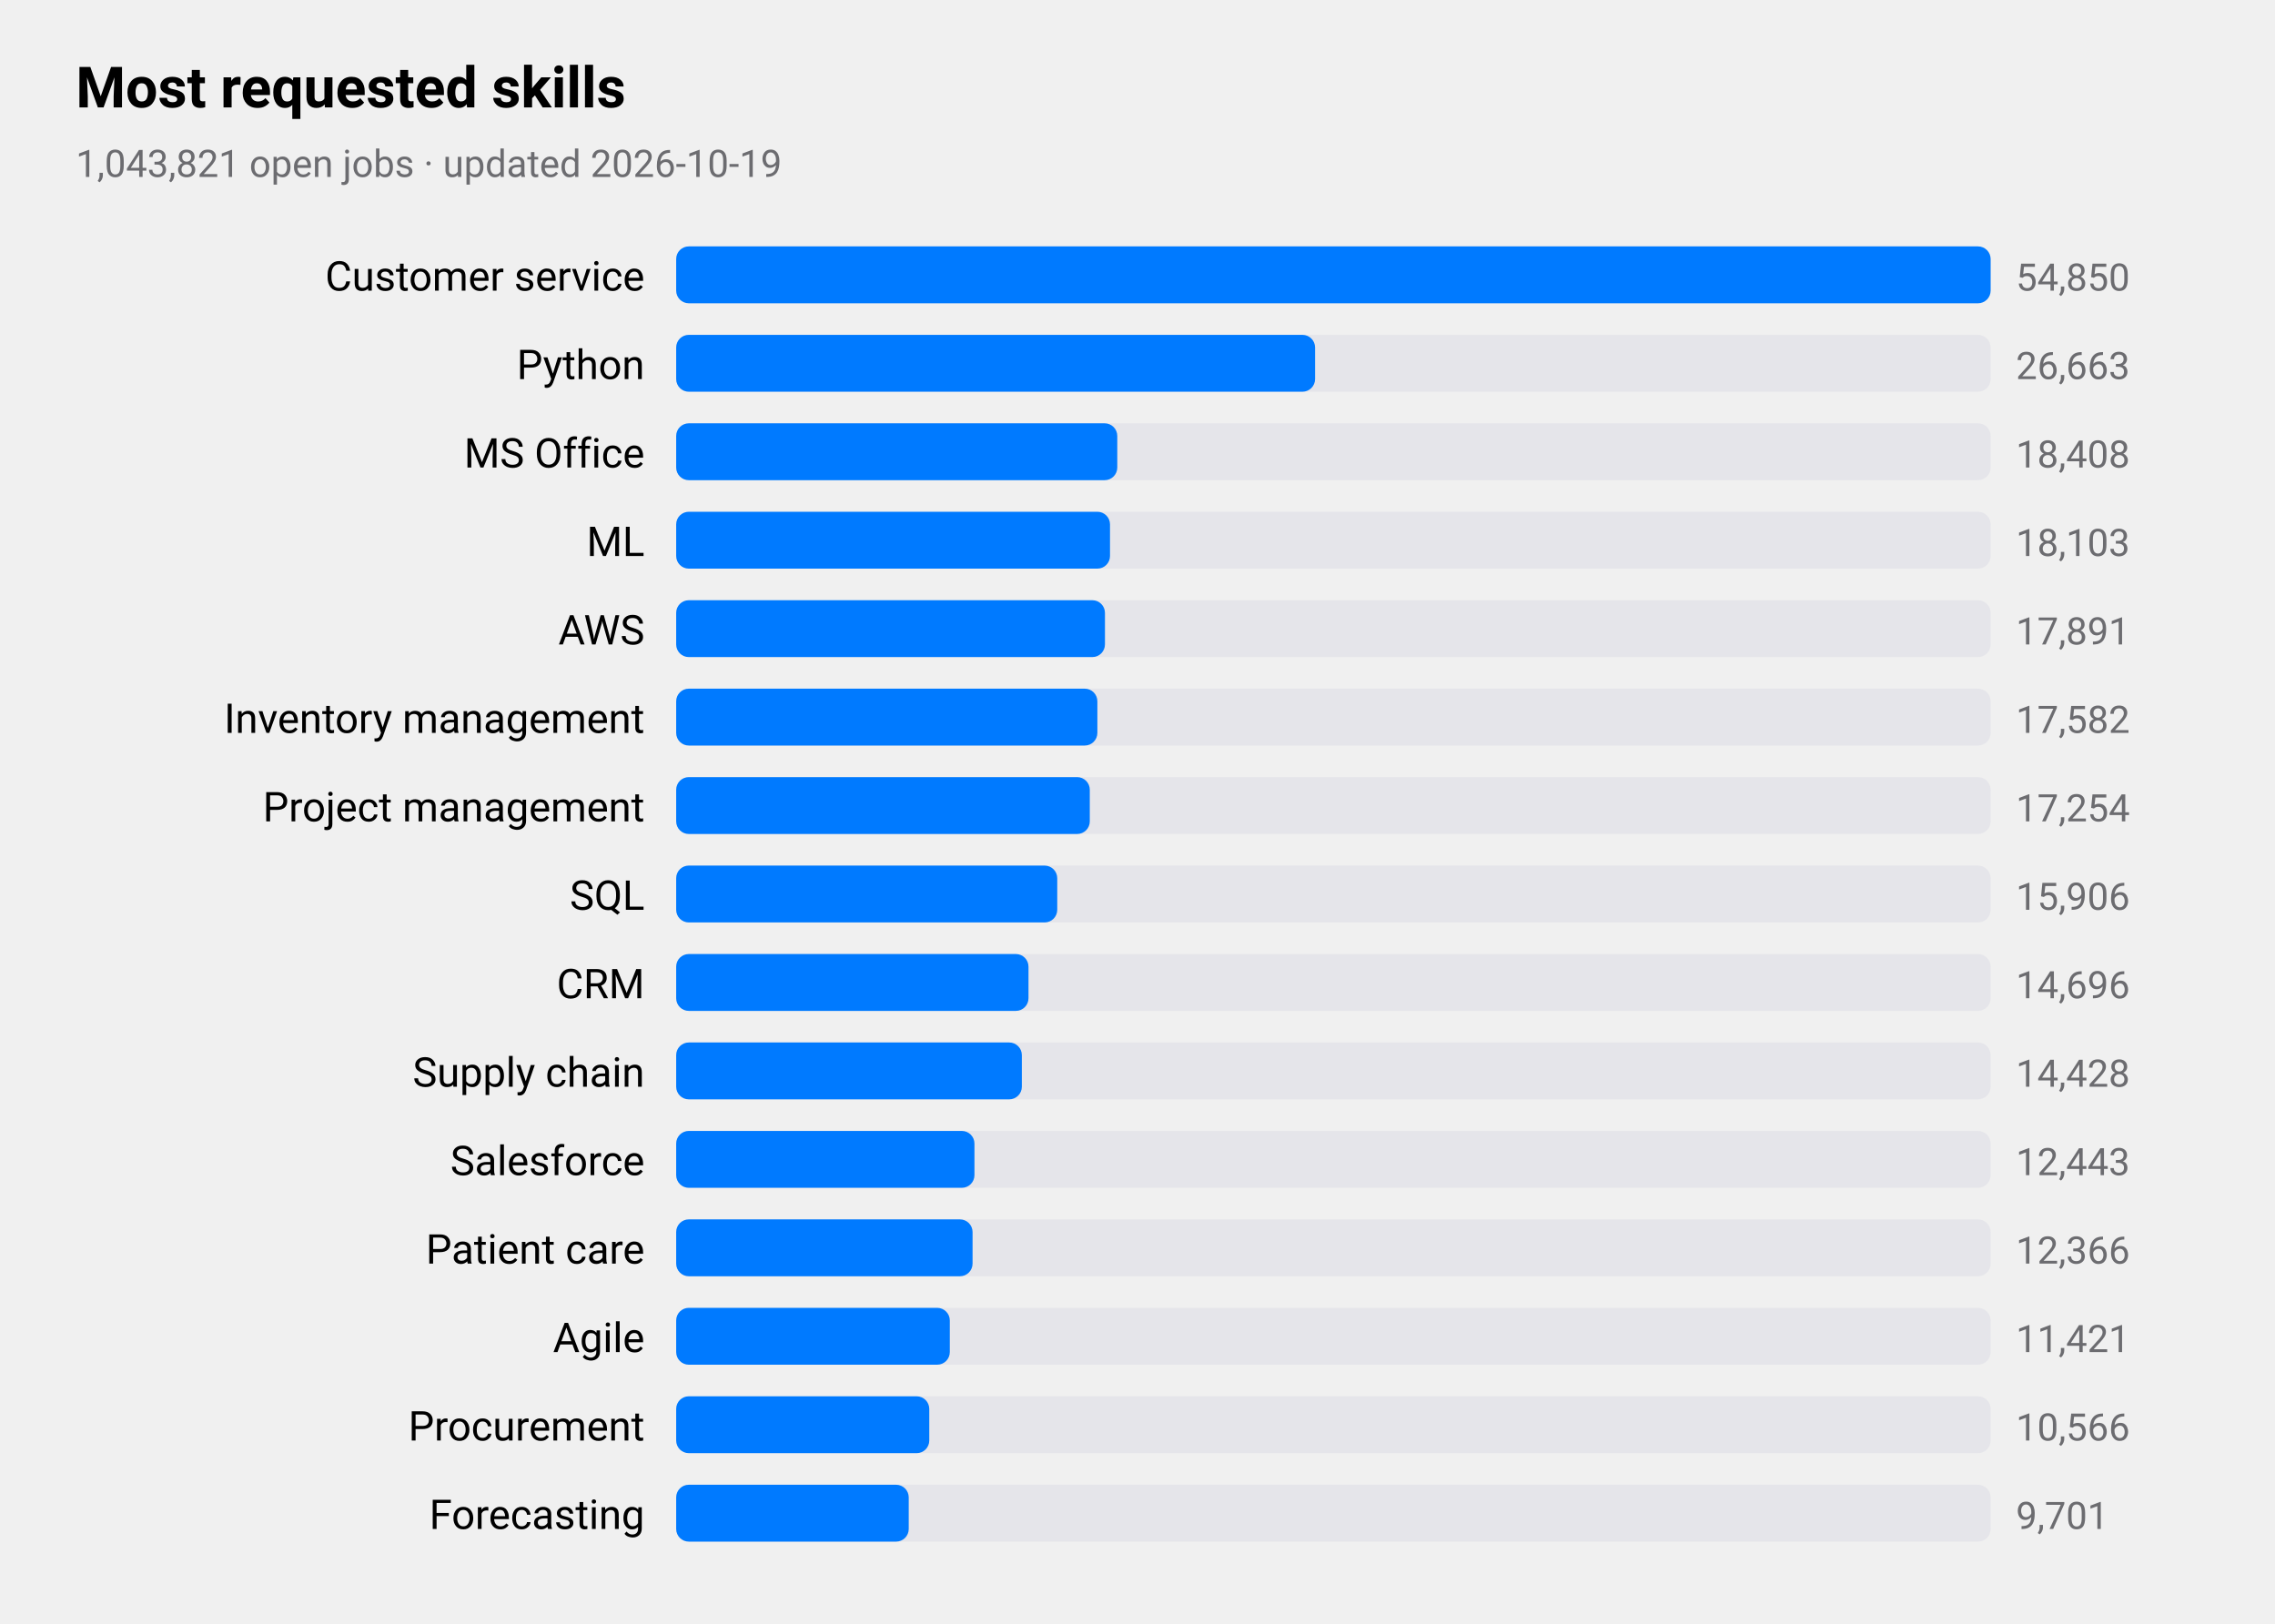
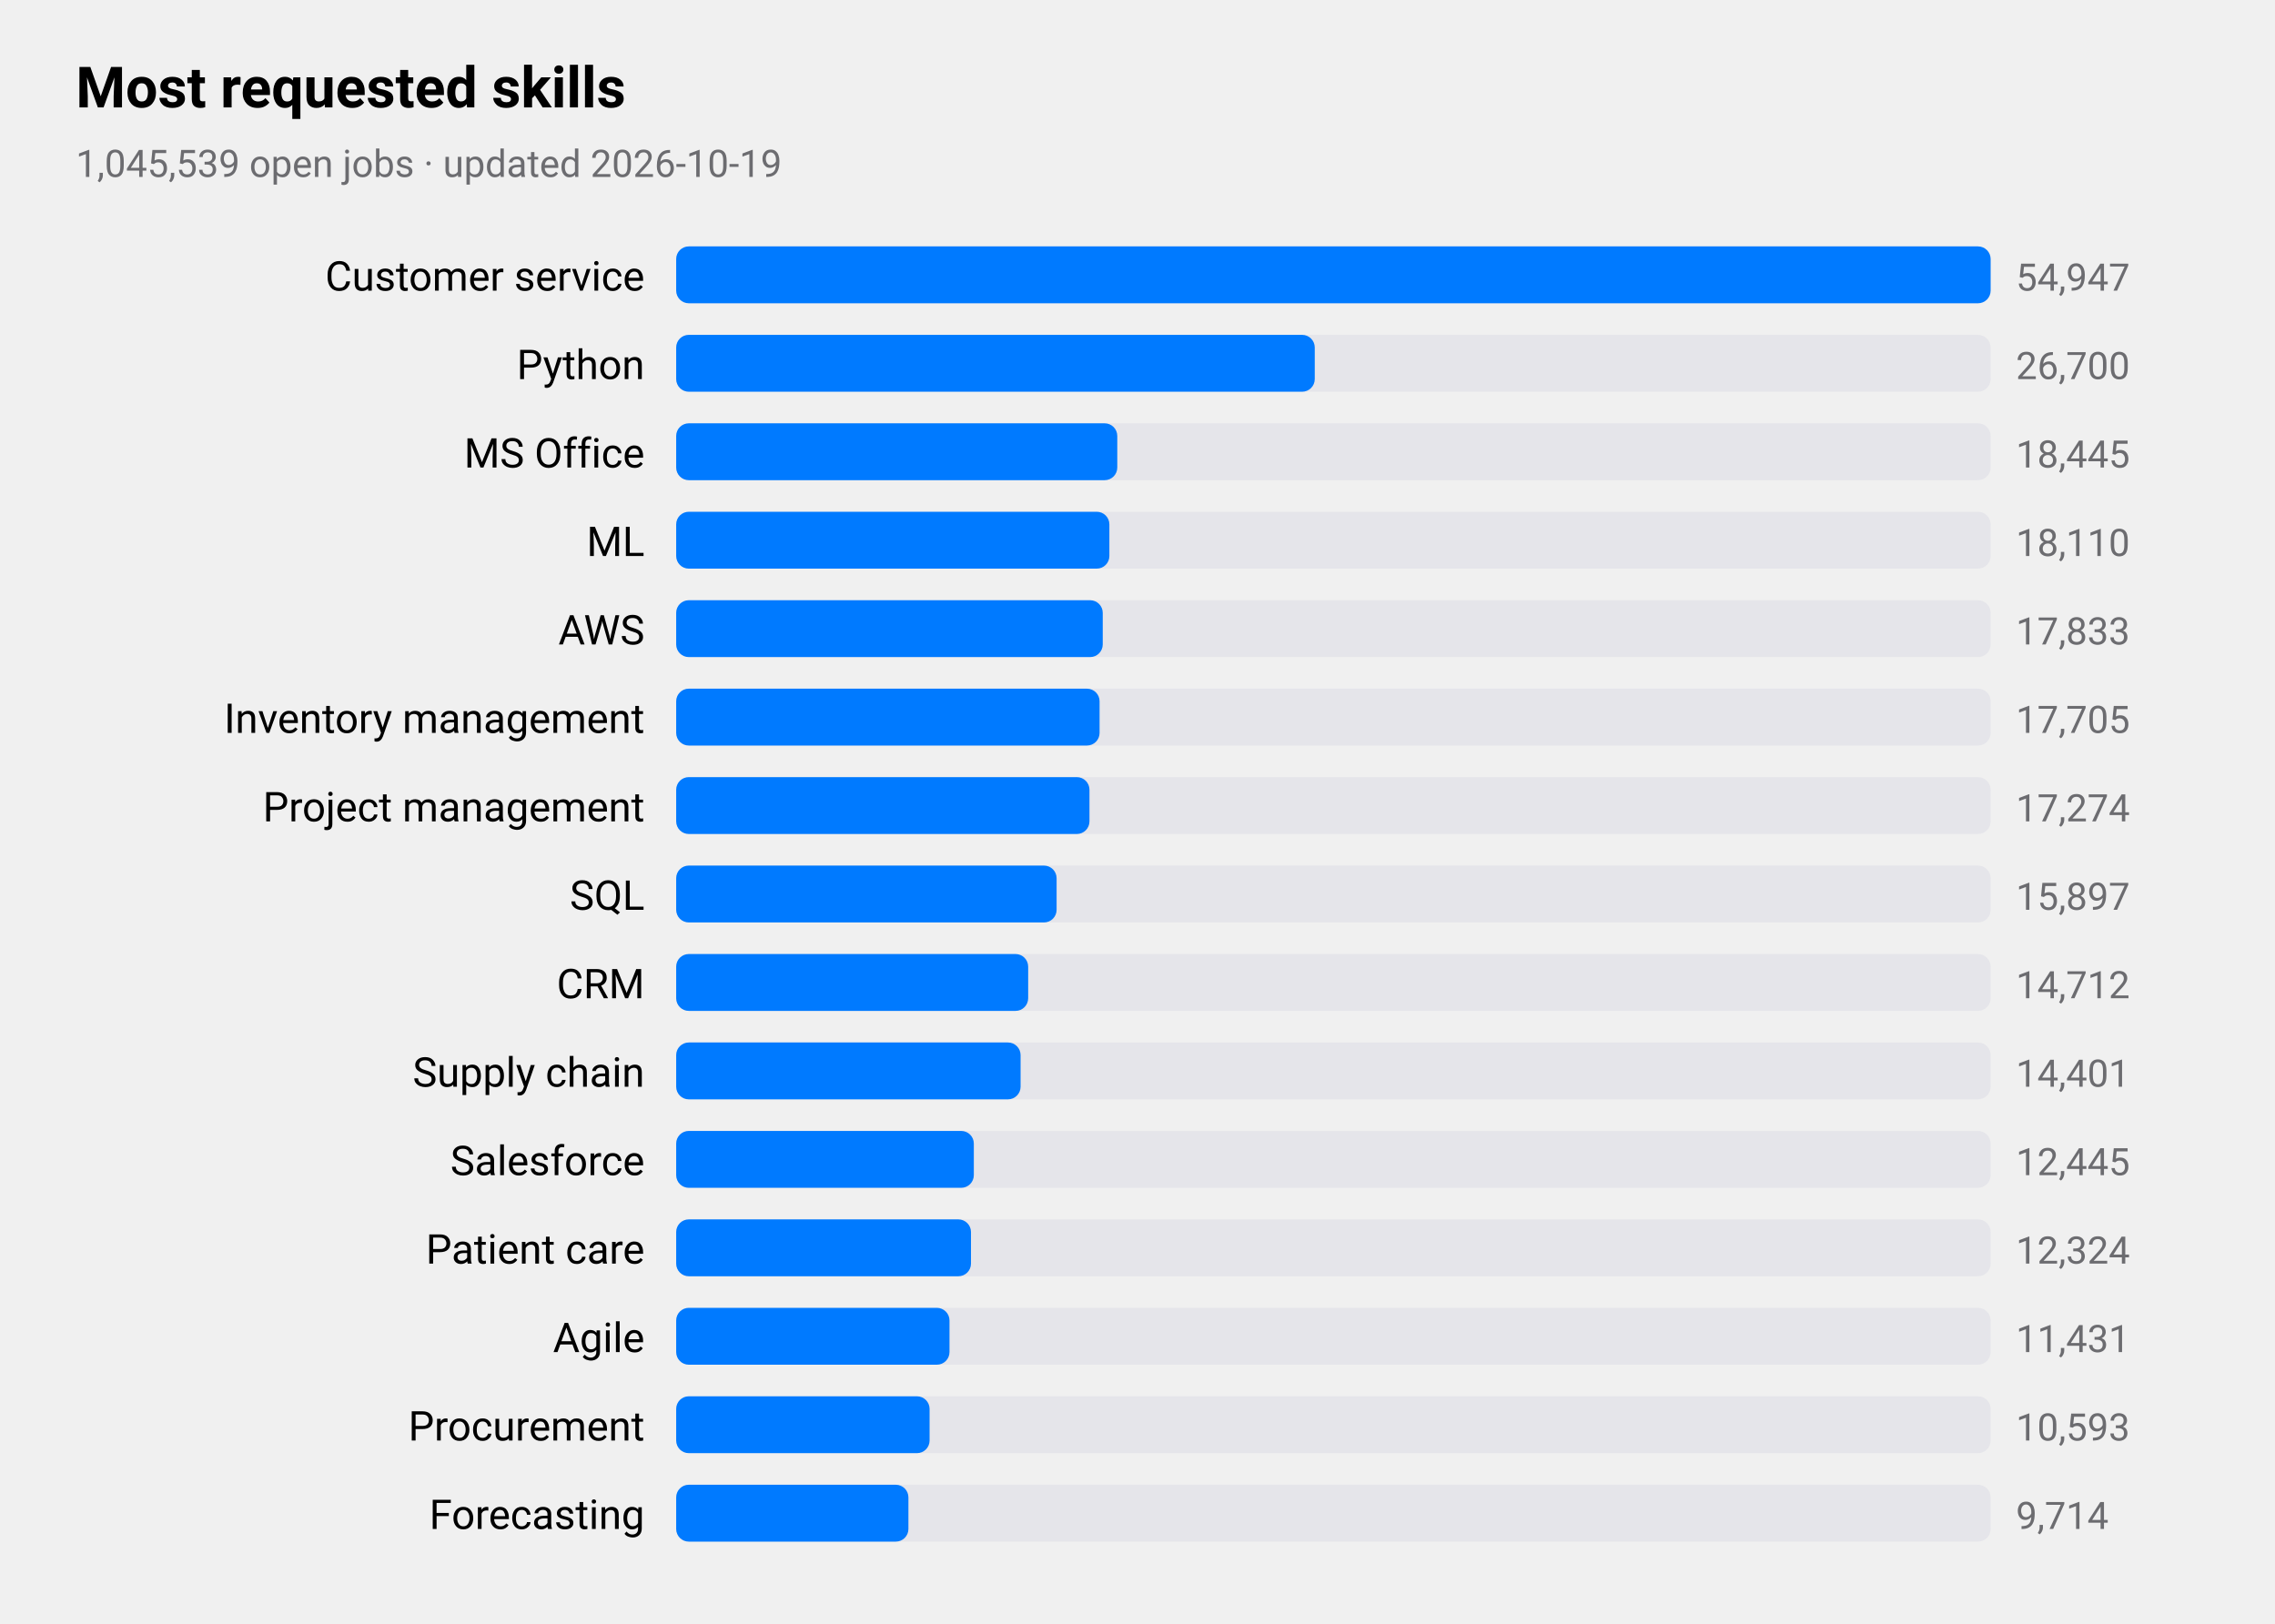
<svg xmlns="http://www.w3.org/2000/svg" viewBox="0 0 720 514" width="720" height="514" role="img" aria-label="Most requested skills">
  <style>
text{font-family:-apple-system,BlinkMacSystemFont,"SF Pro Text","Helvetica Neue","Segoe UI",Roboto,sans-serif;fill:#000}
.sub,.val,.axis{fill:#6c6c70}.bar{fill:#007aff}.track{fill:#e5e5ea}.grid{stroke:#d1d1d6}
.l1{fill:none;stroke:#007aff;stroke-width:2.5}.d1{fill:#007aff}.l2{fill:none;stroke:#ff9500;stroke-width:2.5}.d2{fill:#ff9500}
.l3{fill:none;stroke:#34c759;stroke-width:2.5}.d3{fill:#34c759}.l4{fill:none;stroke:#af52de;stroke-width:2.5}.d4{fill:#af52de}
.l5{fill:none;stroke:#ff3b30;stroke-width:2.5}.d5{fill:#ff3b30}.l6{fill:none;stroke:#00b8d4;stroke-width:2.5}.d6{fill:#00b8d4}
@media(prefers-color-scheme:dark){text{fill:#fff}.sub,.val,.axis{fill:#98989d}.bar{fill:#0a84ff}.track{fill:#2c2c2e}.grid{stroke:#38383a}
.l1{stroke:#0a84ff}.d1{fill:#0a84ff}.l2{stroke:#ff9f0a}.d2{fill:#ff9f0a}
.l3{stroke:#30d158}.d3{fill:#30d158}.l4{stroke:#bf5af2}.d4{fill:#bf5af2}.l5{stroke:#ff453a}.d5{fill:#ff453a}.l6{stroke:#40cbe0}.d6{fill:#40cbe0}}
</style>
  <text x="24" y="34" font-size="18" font-weight="600">Most requested skills</text>
-   <text class="sub" x="24" y="56" font-size="12">1,043,821 open jobs · updated 2026-10-19</text>
+   <text class="sub" x="24" y="56" font-size="12">1,045,539 open jobs · updated 2026-10-19</text>
  <text x="204" y="92" font-size="13" text-anchor="end">Customer service</text>
  <rect class="track" x="214" y="78" width="416" height="18" rx="4" />
  <rect class="bar" x="214" y="78" width="416.0" height="18" rx="4" />
-   <text class="val" x="638" y="92" font-size="12">54,850</text>
+   <text class="val" x="638" y="92" font-size="12">54,947</text>
  <text x="204" y="120" font-size="13" text-anchor="end">Python</text>
  <rect class="track" x="214" y="106" width="416" height="18" rx="4" />
-   <rect class="bar" x="214" y="106" width="202.2" height="18" rx="4" />
-   <text class="val" x="638" y="120" font-size="12">26,663</text>
+   <rect class="bar" x="214" y="106" width="202.1" height="18" rx="4" />
+   <text class="val" x="638" y="120" font-size="12">26,700</text>
  <text x="204" y="148" font-size="13" text-anchor="end">MS Office</text>
  <rect class="track" x="214" y="134" width="416" height="18" rx="4" />
  <rect class="bar" x="214" y="134" width="139.6" height="18" rx="4" />
-   <text class="val" x="638" y="148" font-size="12">18,408</text>
+   <text class="val" x="638" y="148" font-size="12">18,445</text>
  <text x="204" y="176" font-size="13" text-anchor="end">ML</text>
  <rect class="track" x="214" y="162" width="416" height="18" rx="4" />
-   <rect class="bar" x="214" y="162" width="137.3" height="18" rx="4" />
-   <text class="val" x="638" y="176" font-size="12">18,103</text>
+   <rect class="bar" x="214" y="162" width="137.1" height="18" rx="4" />
+   <text class="val" x="638" y="176" font-size="12">18,110</text>
  <text x="204" y="204" font-size="13" text-anchor="end">AWS</text>
  <rect class="track" x="214" y="190" width="416" height="18" rx="4" />
-   <rect class="bar" x="214" y="190" width="135.7" height="18" rx="4" />
-   <text class="val" x="638" y="204" font-size="12">17,891</text>
+   <rect class="bar" x="214" y="190" width="135.0" height="18" rx="4" />
+   <text class="val" x="638" y="204" font-size="12">17,833</text>
  <text x="204" y="232" font-size="13" text-anchor="end">Inventory management</text>
  <rect class="track" x="214" y="218" width="416" height="18" rx="4" />
-   <rect class="bar" x="214" y="218" width="133.3" height="18" rx="4" />
-   <text class="val" x="638" y="232" font-size="12">17,582</text>
+   <rect class="bar" x="214" y="218" width="134.0" height="18" rx="4" />
+   <text class="val" x="638" y="232" font-size="12">17,705</text>
  <text x="204" y="260" font-size="13" text-anchor="end">Project management</text>
  <rect class="track" x="214" y="246" width="416" height="18" rx="4" />
-   <rect class="bar" x="214" y="246" width="130.9" height="18" rx="4" />
-   <text class="val" x="638" y="260" font-size="12">17,254</text>
+   <rect class="bar" x="214" y="246" width="130.8" height="18" rx="4" />
+   <text class="val" x="638" y="260" font-size="12">17,274</text>
  <text x="204" y="288" font-size="13" text-anchor="end">SQL</text>
  <rect class="track" x="214" y="274" width="416" height="18" rx="4" />
-   <rect class="bar" x="214" y="274" width="120.6" height="18" rx="4" />
-   <text class="val" x="638" y="288" font-size="12">15,906</text>
+   <rect class="bar" x="214" y="274" width="120.4" height="18" rx="4" />
+   <text class="val" x="638" y="288" font-size="12">15,897</text>
  <text x="204" y="316" font-size="13" text-anchor="end">CRM</text>
  <rect class="track" x="214" y="302" width="416" height="18" rx="4" />
-   <rect class="bar" x="214" y="302" width="111.5" height="18" rx="4" />
-   <text class="val" x="638" y="316" font-size="12">14,696</text>
+   <rect class="bar" x="214" y="302" width="111.4" height="18" rx="4" />
+   <text class="val" x="638" y="316" font-size="12">14,712</text>
  <text x="204" y="344" font-size="13" text-anchor="end">Supply chain</text>
  <rect class="track" x="214" y="330" width="416" height="18" rx="4" />
-   <rect class="bar" x="214" y="330" width="109.4" height="18" rx="4" />
-   <text class="val" x="638" y="344" font-size="12">14,428</text>
+   <rect class="bar" x="214" y="330" width="109.0" height="18" rx="4" />
+   <text class="val" x="638" y="344" font-size="12">14,401</text>
  <text x="204" y="372" font-size="13" text-anchor="end">Salesforce</text>
  <rect class="track" x="214" y="358" width="416" height="18" rx="4" />
-   <rect class="bar" x="214" y="358" width="94.4" height="18" rx="4" />
-   <text class="val" x="638" y="372" font-size="12">12,443</text>
+   <rect class="bar" x="214" y="358" width="94.2" height="18" rx="4" />
+   <text class="val" x="638" y="372" font-size="12">12,445</text>
  <text x="204" y="400" font-size="13" text-anchor="end">Patient care</text>
  <rect class="track" x="214" y="386" width="416" height="18" rx="4" />
-   <rect class="bar" x="214" y="386" width="93.8" height="18" rx="4" />
-   <text class="val" x="638" y="400" font-size="12">12,366</text>
+   <rect class="bar" x="214" y="386" width="93.3" height="18" rx="4" />
+   <text class="val" x="638" y="400" font-size="12">12,324</text>
  <text x="204" y="428" font-size="13" text-anchor="end">Agile</text>
  <rect class="track" x="214" y="414" width="416" height="18" rx="4" />
-   <rect class="bar" x="214" y="414" width="86.6" height="18" rx="4" />
-   <text class="val" x="638" y="428" font-size="12">11,421</text>
+   <rect class="bar" x="214" y="414" width="86.5" height="18" rx="4" />
+   <text class="val" x="638" y="428" font-size="12">11,431</text>
  <text x="204" y="456" font-size="13" text-anchor="end">Procurement</text>
  <rect class="track" x="214" y="442" width="416" height="18" rx="4" />
-   <rect class="bar" x="214" y="442" width="80.1" height="18" rx="4" />
-   <text class="val" x="638" y="456" font-size="12">10,566</text>
+   <rect class="bar" x="214" y="442" width="80.2" height="18" rx="4" />
+   <text class="val" x="638" y="456" font-size="12">10,593</text>
  <text x="204" y="484" font-size="13" text-anchor="end">Forecasting</text>
  <rect class="track" x="214" y="470" width="416" height="18" rx="4" />
-   <rect class="bar" x="214" y="470" width="73.6" height="18" rx="4" />
-   <text class="val" x="638" y="484" font-size="12">9,701</text>
+   <rect class="bar" x="214" y="470" width="73.5" height="18" rx="4" />
+   <text class="val" x="638" y="484" font-size="12">9,714</text>
</svg>
